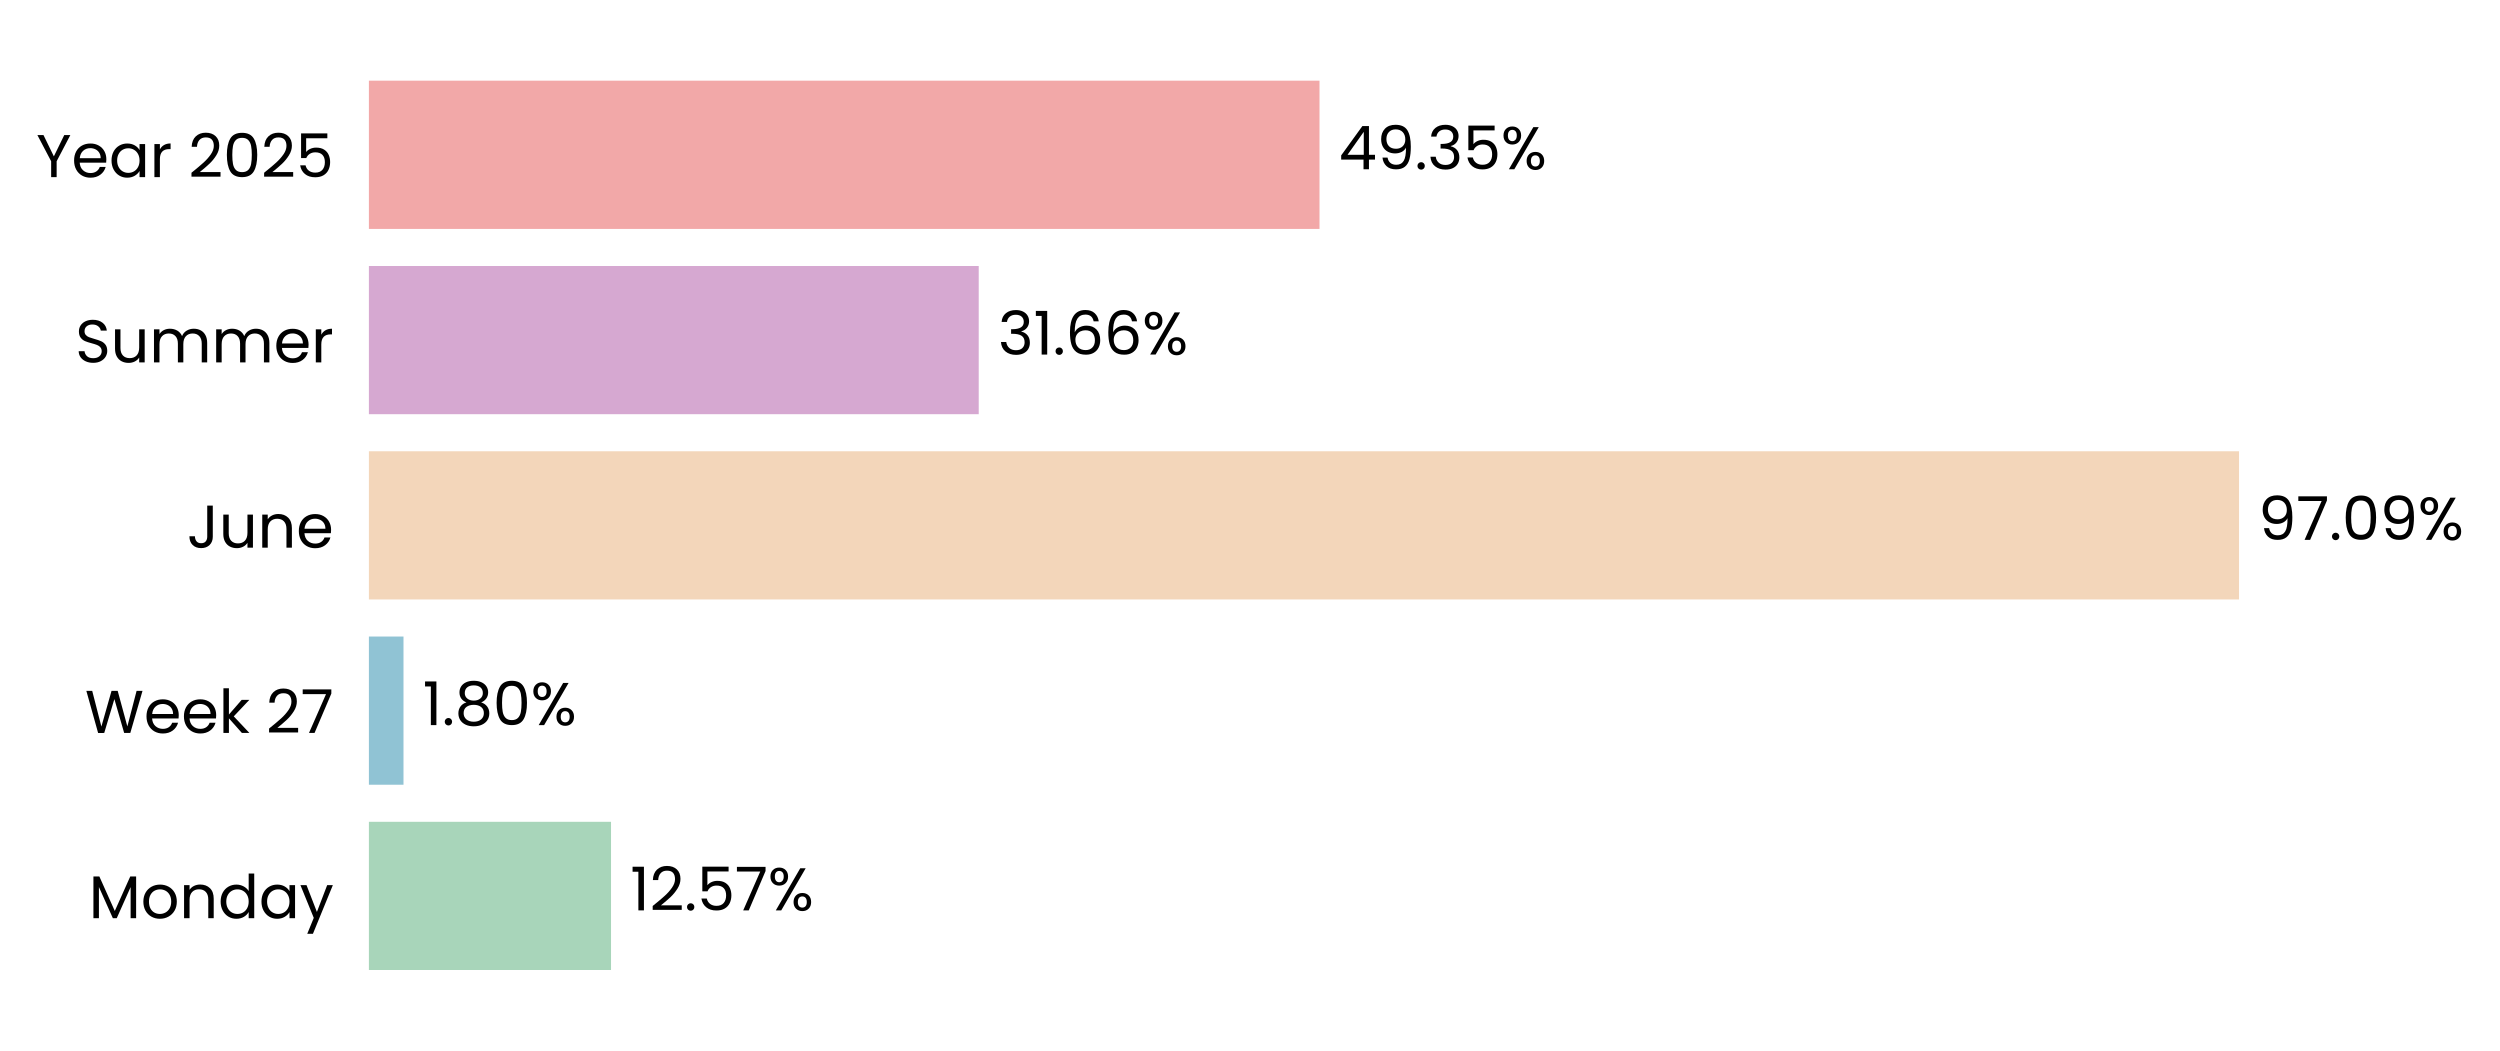
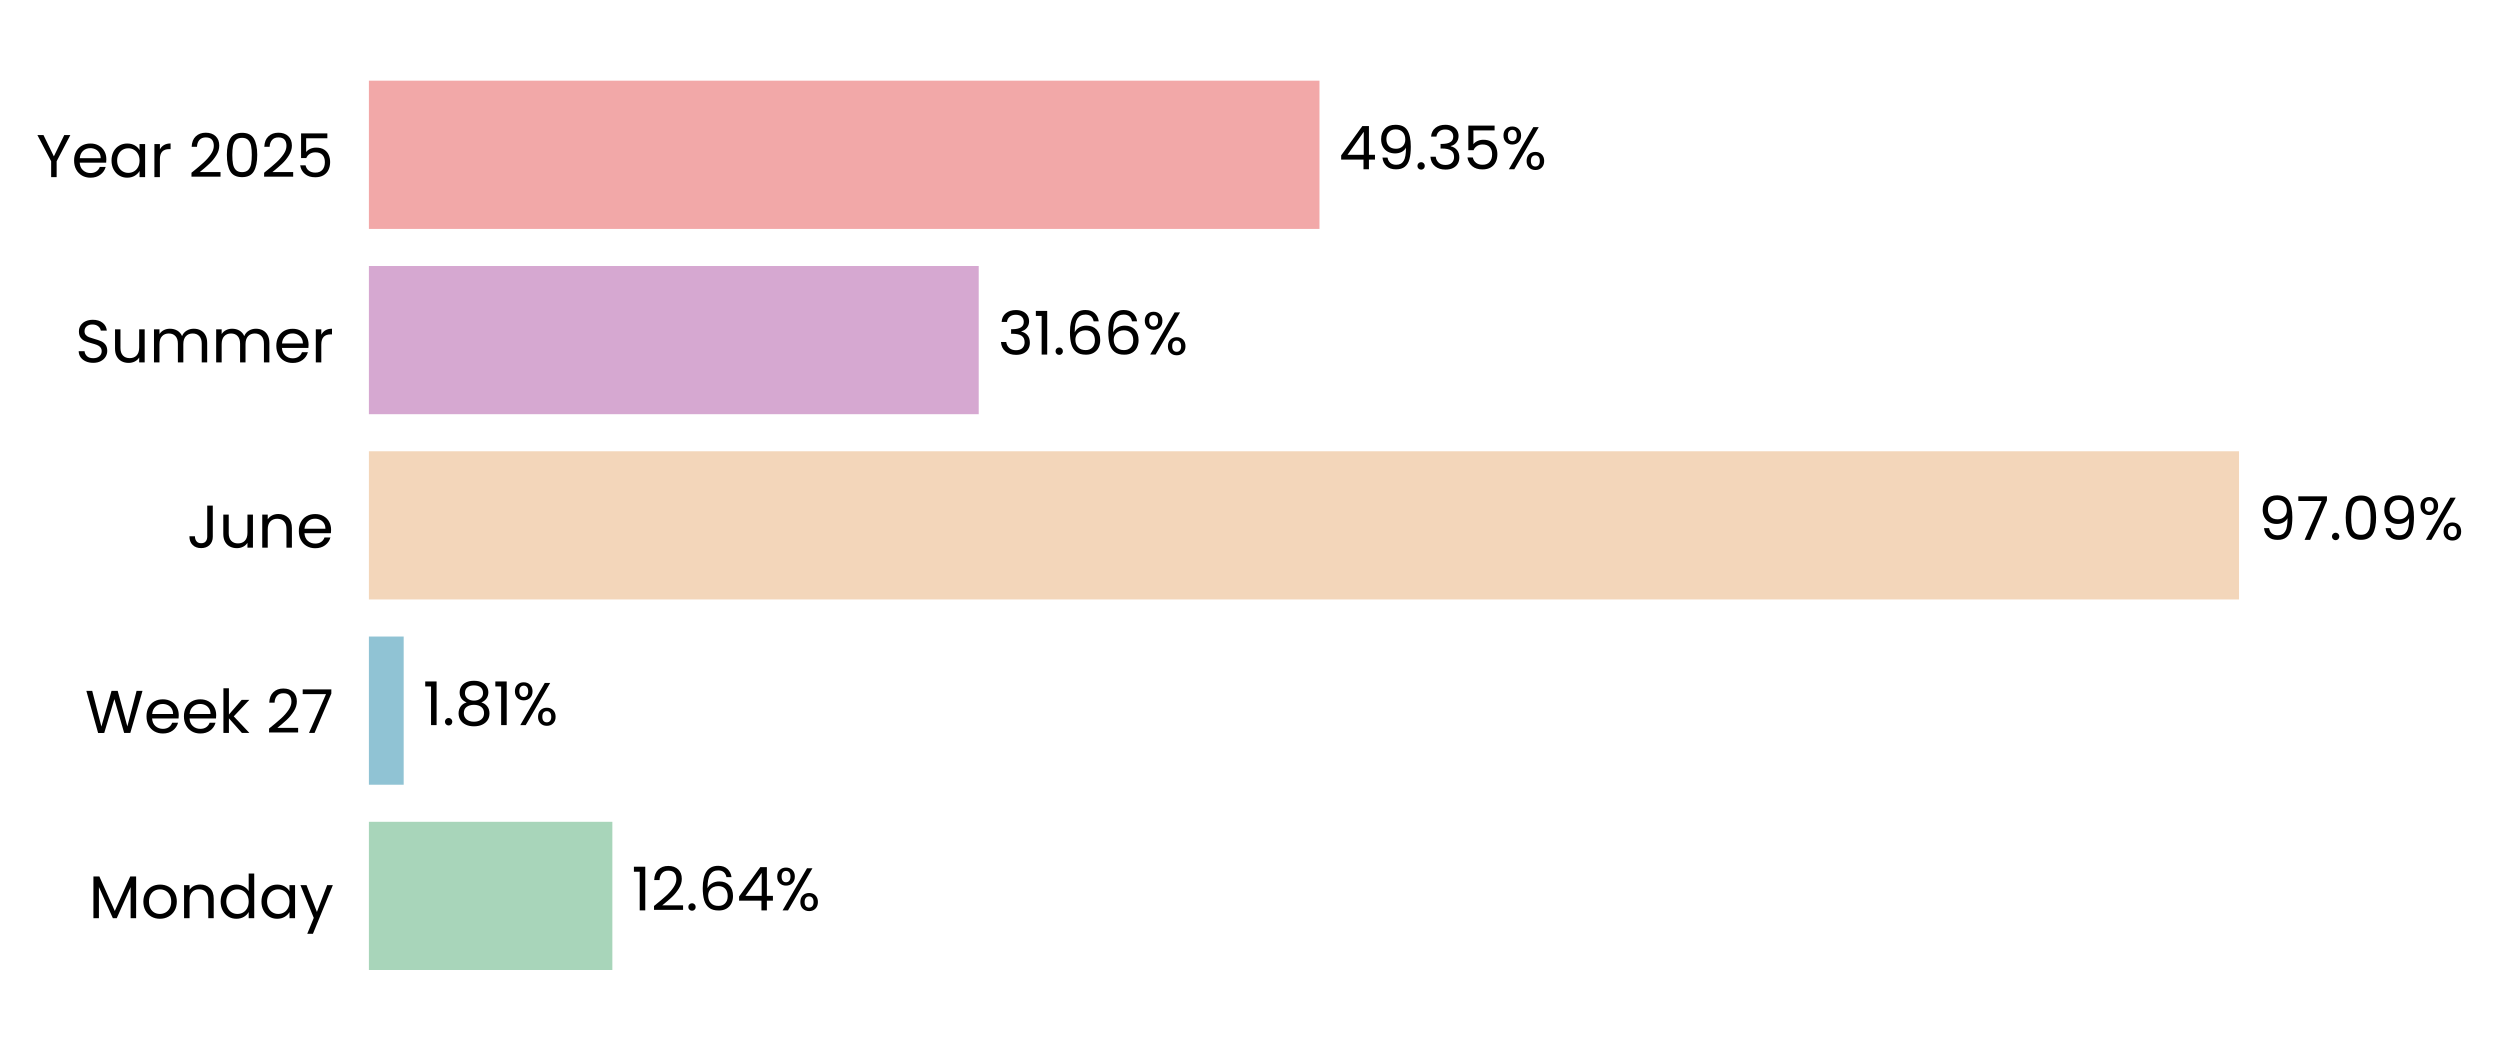
<svg xmlns="http://www.w3.org/2000/svg" xmlns:xlink="http://www.w3.org/1999/xlink" width="496.816pt" height="208.8pt" viewBox="0 0 496.816 208.8" version="1.1">
  <defs>
    <style type="text/css">*{stroke-linejoin: round; stroke-linecap: butt}</style>
  </defs>
  <g id="figure_1">
    <g id="patch_1">
      <path d="M 0 208.8  L 496.816 208.8  L 496.816 0  L 0 0  L 0 208.8  z " style="fill: none" />
    </g>
    <g id="axes_1">
      <g id="patch_2">
-         <path d="M 73.311 201.6  L 456.109 201.6  L 456.109 7.2  L 73.311 7.2  L 73.311 201.6  z " style="fill: none" />
+         <path d="M 73.311 201.6  L 456.1 201.6  L 456.1 7.2  L 73.311 7.2  L 73.311 201.6  z " style="fill: none" />
      </g>
      <g id="patch_3">
-         <path d="M 73.311 192.764  L 121.427 192.764  L 121.427 163.309  L 73.311 163.309  z " clip-path="url(#pbaf04ab1d1)" style="fill: #a8d5ba" />
+         <path d="M 73.311 192.764  L 121.691 192.764  L 121.691 163.309  L 73.311 163.309  z " clip-path="url(#pc1e6b5c05e)" style="fill: #a8d5ba" />
      </g>
      <g id="patch_4">
-         <path d="M 73.311 155.945  L 80.185 155.945  L 80.185 126.491  L 73.311 126.491  z " clip-path="url(#pbaf04ab1d1)" style="fill: #90c3d4" />
+         <path d="M 73.311 155.945  L 80.223 155.945  L 80.223 126.491  L 73.311 126.491  z " clip-path="url(#pc1e6b5c05e)" style="fill: #90c3d4" />
      </g>
      <g id="patch_5">
-         <path d="M 73.311 119.127  L 444.953 119.127  L 444.953 89.673  L 73.311 89.673  z " clip-path="url(#pbaf04ab1d1)" style="fill: #f3d6ba" />
+         <path d="M 73.311 119.127  L 444.953 119.127  L 444.953 89.673  L 73.311 89.673  z " clip-path="url(#pc1e6b5c05e)" style="fill: #f3d6ba" />
      </g>
      <g id="patch_6">
-         <path d="M 73.311 82.309  L 194.499 82.309  L 194.499 52.855  L 73.311 52.855  z " clip-path="url(#pbaf04ab1d1)" style="fill: #d6a8d1" />
+         <path d="M 73.311 82.309  L 194.499 82.309  L 194.499 52.855  L 73.311 52.855  z " clip-path="url(#pc1e6b5c05e)" style="fill: #d6a8d1" />
      </g>
      <g id="patch_7">
-         <path d="M 73.311 45.491  L 262.22 45.491  L 262.22 16.036  L 73.311 16.036  z " clip-path="url(#pbaf04ab1d1)" style="fill: #f2a8a8" />
+         <path d="M 73.311 45.491  L 262.216 45.491  L 262.216 16.036  L 73.311 16.036  z " clip-path="url(#pc1e6b5c05e)" style="fill: #f2a8a8" />
      </g>
      <g id="matplotlib.axis_1">
        <g id="ytick_1">
          <g id="text_1">
            <g transform="translate(17.64187 182.4764) scale(0.12 -0.12)">
              <defs>
                <path id="Poppins-Regular-4d" d="M 5018 4429  L 5018 0  L 4435 0  L 4435 3302  L 2963 0  L 2554 0  L 1075 3309  L 1075 0  L 493 0  L 493 4429  L 1120 4429  L 2758 768  L 4397 4429  L 5018 4429  z " transform="scale(0.015625)" />
                <path id="Poppins-Regular-6f" d="M 2022 -58  Q 1530 -58 1130 166  Q 730 390 502 803  Q 275 1216 275 1760  Q 275 2298 508 2710  Q 742 3123 1145 3344  Q 1549 3565 2048 3565  Q 2547 3565 2950 3344  Q 3354 3123 3587 2713  Q 3821 2304 3821 1760  Q 3821 1216 3581 803  Q 3341 390 2931 166  Q 2522 -58 2022 -58  z M 2022 454  Q 2336 454 2611 601  Q 2886 749 3056 1043  Q 3226 1338 3226 1760  Q 3226 2182 3059 2476  Q 2893 2771 2624 2915  Q 2355 3059 2042 3059  Q 1722 3059 1456 2915  Q 1190 2771 1030 2476  Q 870 2182 870 1760  Q 870 1331 1027 1036  Q 1184 742 1446 598  Q 1709 454 2022 454  z " transform="scale(0.015625)" />
                <path id="Poppins-Regular-6e" d="M 2202 3571  Q 2842 3571 3238 3184  Q 3635 2797 3635 2067  L 3635 0  L 3059 0  L 3059 1984  Q 3059 2509 2796 2787  Q 2534 3066 2080 3066  Q 1619 3066 1347 2778  Q 1075 2490 1075 1939  L 1075 0  L 493 0  L 493 3507  L 1075 3507  L 1075 3008  Q 1248 3277 1545 3424  Q 1843 3571 2202 3571  z " transform="scale(0.015625)" />
                <path id="Poppins-Regular-64" d="M 275 1766  Q 275 2304 492 2710  Q 710 3117 1091 3341  Q 1472 3565 1946 3565  Q 2355 3565 2707 3376  Q 3059 3187 3245 2880  L 3245 4736  L 3834 4736  L 3834 0  L 3245 0  L 3245 659  Q 3072 346 2733 144  Q 2394 -58 1939 -58  Q 1472 -58 1091 172  Q 710 403 492 819  Q 275 1235 275 1766  z M 3245 1760  Q 3245 2157 3085 2451  Q 2925 2746 2653 2902  Q 2381 3059 2054 3059  Q 1728 3059 1459 2905  Q 1190 2752 1030 2457  Q 870 2163 870 1766  Q 870 1363 1030 1065  Q 1190 768 1459 611  Q 1728 454 2054 454  Q 2381 454 2653 611  Q 2925 768 3085 1065  Q 3245 1363 3245 1760  z " transform="scale(0.015625)" />
                <path id="Poppins-Regular-61" d="M 275 1766  Q 275 2304 492 2710  Q 710 3117 1091 3341  Q 1472 3565 1939 3565  Q 2400 3565 2739 3366  Q 3078 3168 3245 2867  L 3245 3507  L 3834 3507  L 3834 0  L 3245 0  L 3245 653  Q 3072 346 2729 144  Q 2387 -58 1933 -58  Q 1466 -58 1088 172  Q 710 403 492 819  Q 275 1235 275 1766  z M 3245 1760  Q 3245 2157 3085 2451  Q 2925 2746 2653 2902  Q 2381 3059 2054 3059  Q 1728 3059 1459 2905  Q 1190 2752 1030 2457  Q 870 2163 870 1766  Q 870 1363 1030 1065  Q 1190 768 1459 611  Q 1728 454 2054 454  Q 2381 454 2653 611  Q 2925 768 3085 1065  Q 3245 1363 3245 1760  z " transform="scale(0.015625)" />
                <path id="Poppins-Regular-79" d="M 3514 3507  L 1402 -1651  L 800 -1651  L 1491 38  L 77 3507  L 723 3507  L 1824 666  L 2912 3507  L 3514 3507  z " transform="scale(0.015625)" />
              </defs>
              <use xlink:href="#Poppins-Regular-4d" />
              <use xlink:href="#Poppins-Regular-6f" transform="translate(86.09999 0)" />
              <use xlink:href="#Poppins-Regular-6e" transform="translate(150.1 0)" />
              <use xlink:href="#Poppins-Regular-64" transform="translate(214.1 0)" />
              <use xlink:href="#Poppins-Regular-61" transform="translate(281.7 0)" />
              <use xlink:href="#Poppins-Regular-79" transform="translate(349.2999 0)" />
            </g>
          </g>
        </g>
        <g id="ytick_2">
          <g id="text_2">
            <g transform="translate(16.88437 145.6582) scale(0.12 -0.12)">
              <defs>
                <path id="Poppins-Regular-57" d="M 6099 4461  L 4806 0  L 4154 0  L 3117 3590  L 2042 0  L 1395 -6  L 147 4461  L 768 4461  L 1741 678  L 2816 4461  L 3469 4461  L 4493 691  L 5472 4461  L 6099 4461  z " transform="scale(0.015625)" />
                <path id="Poppins-Regular-65" d="M 3693 1888  Q 3693 1722 3674 1536  L 870 1536  Q 902 1018 1225 726  Q 1549 435 2010 435  Q 2387 435 2640 611  Q 2893 787 2995 1082  L 3622 1082  Q 3482 576 3059 259  Q 2637 -58 2010 -58  Q 1510 -58 1116 166  Q 723 390 499 803  Q 275 1216 275 1760  Q 275 2304 492 2713  Q 710 3123 1104 3344  Q 1498 3565 2010 3565  Q 2509 3565 2893 3347  Q 3277 3130 3485 2749  Q 3693 2368 3693 1888  z M 3091 2010  Q 3091 2342 2944 2582  Q 2797 2822 2544 2947  Q 2291 3072 1984 3072  Q 1542 3072 1232 2790  Q 922 2509 877 2010  L 3091 2010  z " transform="scale(0.015625)" />
                <path id="Poppins-Regular-6b" d="M 2451 0  L 1075 1549  L 1075 0  L 493 0  L 493 4736  L 1075 4736  L 1075 1952  L 2426 3507  L 3238 3507  L 1587 1760  L 3245 0  L 2451 0  z " transform="scale(0.015625)" />
                <path id="Poppins-Regular-20" transform="scale(0.015625)" />
                <path id="Poppins-Regular-32" d="M 326 467  Q 1139 1120 1600 1539  Q 2061 1958 2377 2416  Q 2694 2874 2694 3315  Q 2694 3731 2492 3971  Q 2291 4211 1843 4211  Q 1408 4211 1168 3939  Q 928 3667 909 3213  L 346 3213  Q 371 3930 780 4320  Q 1190 4710 1837 4710  Q 2496 4710 2883 4345  Q 3270 3981 3270 3341  Q 3270 2810 2953 2307  Q 2637 1805 2233 1424  Q 1830 1043 1203 538  L 3405 538  L 3405 51  L 326 51  L 326 467  z " transform="scale(0.015625)" />
                <path id="Poppins-Regular-37" d="M 3245 4173  L 1466 0  L 877 0  L 2682 4115  L 211 4115  L 211 4614  L 3245 4614  L 3245 4173  z " transform="scale(0.015625)" />
              </defs>
              <use xlink:href="#Poppins-Regular-57" />
              <use xlink:href="#Poppins-Regular-65" transform="translate(97.59999 0)" />
              <use xlink:href="#Poppins-Regular-65" transform="translate(159.6 0)" />
              <use xlink:href="#Poppins-Regular-6b" transform="translate(221.6 0)" />
              <use xlink:href="#Poppins-Regular-20" transform="translate(273.0999 0)" />
              <use xlink:href="#Poppins-Regular-32" transform="translate(299.7999 0)" />
              <use xlink:href="#Poppins-Regular-37" transform="translate(357.2999 0)" />
            </g>
          </g>
        </g>
        <g id="ytick_3">
          <g id="text_3">
            <g transform="translate(37.15125 108.84) scale(0.12 -0.12)">
              <defs>
                <path id="Poppins-Regular-4a" d="M 2739 4461  L 2739 1165  Q 2739 614 2400 284  Q 2061 -45 1504 -45  Q 941 -45 601 291  Q 262 627 262 1210  L 845 1210  Q 851 883 1014 678  Q 1178 474 1504 474  Q 1830 474 1990 669  Q 2150 864 2150 1165  L 2150 4461  L 2739 4461  z " transform="scale(0.015625)" />
                <path id="Poppins-Regular-75" d="M 3603 3507  L 3603 0  L 3021 0  L 3021 518  Q 2854 250 2556 99  Q 2259 -51 1901 -51  Q 1491 -51 1164 118  Q 838 288 649 627  Q 461 966 461 1453  L 461 3507  L 1037 3507  L 1037 1530  Q 1037 1011 1299 732  Q 1562 454 2016 454  Q 2483 454 2752 742  Q 3021 1030 3021 1581  L 3021 3507  L 3603 3507  z " transform="scale(0.015625)" />
              </defs>
              <use xlink:href="#Poppins-Regular-4a" />
              <use xlink:href="#Poppins-Regular-75" transform="translate(52.99999 0)" />
              <use xlink:href="#Poppins-Regular-6e" transform="translate(117 0)" />
              <use xlink:href="#Poppins-Regular-65" transform="translate(181 0)" />
            </g>
          </g>
        </g>
        <g id="ytick_4">
          <g id="text_4">
            <g transform="translate(14.95125 72.02182) scale(0.12 -0.12)">
              <defs>
                <path id="Poppins-Regular-53" d="M 1907 -45  Q 1466 -45 1117 112  Q 768 269 569 547  Q 371 826 365 1190  L 986 1190  Q 1018 877 1245 662  Q 1472 448 1907 448  Q 2323 448 2563 656  Q 2803 864 2803 1190  Q 2803 1446 2662 1606  Q 2522 1766 2310 1849  Q 2099 1933 1741 2029  Q 1299 2144 1033 2259  Q 768 2374 579 2620  Q 390 2867 390 3283  Q 390 3648 576 3929  Q 762 4211 1098 4364  Q 1434 4518 1869 4518  Q 2496 4518 2896 4204  Q 3296 3891 3347 3373  L 2707 3373  Q 2675 3629 2438 3824  Q 2202 4019 1811 4019  Q 1446 4019 1216 3830  Q 986 3642 986 3302  Q 986 3059 1123 2905  Q 1261 2752 1462 2672  Q 1664 2592 2029 2490  Q 2470 2368 2739 2249  Q 3008 2131 3200 1884  Q 3392 1638 3392 1216  Q 3392 890 3219 602  Q 3046 314 2707 134  Q 2368 -45 1907 -45  z " transform="scale(0.015625)" />
                <path id="Poppins-Regular-6d" d="M 4710 3571  Q 5120 3571 5440 3401  Q 5760 3232 5945 2893  Q 6131 2554 6131 2067  L 6131 0  L 5555 0  L 5555 1984  Q 5555 2509 5296 2787  Q 5037 3066 4595 3066  Q 4141 3066 3872 2774  Q 3603 2483 3603 1933  L 3603 0  L 3027 0  L 3027 1984  Q 3027 2509 2768 2787  Q 2509 3066 2067 3066  Q 1613 3066 1344 2774  Q 1075 2483 1075 1933  L 1075 0  L 493 0  L 493 3507  L 1075 3507  L 1075 3002  Q 1248 3277 1539 3424  Q 1830 3571 2182 3571  Q 2624 3571 2963 3372  Q 3302 3174 3469 2790  Q 3616 3162 3955 3366  Q 4294 3571 4710 3571  z " transform="scale(0.015625)" />
                <path id="Poppins-Regular-72" d="M 1075 2938  Q 1229 3238 1513 3404  Q 1798 3571 2208 3571  L 2208 2970  L 2054 2970  Q 1075 2970 1075 1907  L 1075 0  L 493 0  L 493 3507  L 1075 3507  L 1075 2938  z " transform="scale(0.015625)" />
              </defs>
              <use xlink:href="#Poppins-Regular-53" />
              <use xlink:href="#Poppins-Regular-75" transform="translate(58.7 0)" />
              <use xlink:href="#Poppins-Regular-6d" transform="translate(122.7 0)" />
              <use xlink:href="#Poppins-Regular-6d" transform="translate(225.7 0)" />
              <use xlink:href="#Poppins-Regular-65" transform="translate(328.7 0)" />
              <use xlink:href="#Poppins-Regular-72" transform="translate(390.6999 0)" />
            </g>
          </g>
        </g>
        <g id="ytick_5">
          <g id="text_5">
            <g transform="translate(7.2 35.20364) scale(0.12 -0.12)">
              <defs>
                <path id="Poppins-Regular-59" d="M 3616 4461  L 2163 1683  L 2163 0  L 1581 0  L 1581 1683  L 122 4461  L 768 4461  L 1869 2202  L 2970 4461  L 3616 4461  z " transform="scale(0.015625)" />
                <path id="Poppins-Regular-30" d="M 397 2362  Q 397 3462 755 4080  Q 1114 4698 2010 4698  Q 2899 4698 3257 4080  Q 3616 3462 3616 2362  Q 3616 1242 3257 621  Q 2899 0 2010 0  Q 1114 0 755 621  Q 397 1242 397 2362  z M 3040 2362  Q 3040 2918 2966 3305  Q 2893 3693 2665 3929  Q 2438 4166 2010 4166  Q 1574 4166 1347 3929  Q 1120 3693 1046 3305  Q 973 2918 973 2362  Q 973 1786 1046 1395  Q 1120 1005 1347 768  Q 1574 531 2010 531  Q 2438 531 2665 768  Q 2893 1005 2966 1395  Q 3040 1786 3040 2362  z " transform="scale(0.015625)" />
                <path id="Poppins-Regular-35" d="M 3347 4122  L 1101 4122  L 1101 2662  Q 1248 2867 1536 2998  Q 1824 3130 2157 3130  Q 2688 3130 3021 2909  Q 3354 2688 3498 2339  Q 3642 1990 3642 1600  Q 3642 1139 3469 774  Q 3296 410 2941 198  Q 2586 -13 2061 -13  Q 1389 -13 973 332  Q 557 678 467 1254  L 1037 1254  Q 1120 890 1389 685  Q 1658 480 2067 480  Q 2573 480 2829 784  Q 3085 1088 3085 1587  Q 3085 2086 2829 2358  Q 2573 2630 2074 2630  Q 1734 2630 1481 2467  Q 1229 2304 1114 2022  L 563 2022  L 563 4634  L 3347 4634  L 3347 4122  z " transform="scale(0.015625)" />
              </defs>
              <use xlink:href="#Poppins-Regular-59" />
              <use xlink:href="#Poppins-Regular-65" transform="translate(58.39999 0)" />
              <use xlink:href="#Poppins-Regular-61" transform="translate(120.4 0)" />
              <use xlink:href="#Poppins-Regular-72" transform="translate(188 0)" />
              <use xlink:href="#Poppins-Regular-20" transform="translate(225.3 0)" />
              <use xlink:href="#Poppins-Regular-32" transform="translate(252 0)" />
              <use xlink:href="#Poppins-Regular-30" transform="translate(309.4999 0)" />
              <use xlink:href="#Poppins-Regular-32" transform="translate(372.2999 0)" />
              <use xlink:href="#Poppins-Regular-35" transform="translate(429.7999 0)" />
            </g>
          </g>
        </g>
      </g>
      <g id="text_6">
-         <g transform="translate(125.2547 180.9164) scale(0.12 -0.12)">
+         <g transform="translate(125.5193 180.9164) scale(0.12 -0.12)">
          <defs>
            <path id="Poppins-Regular-31" d="M 243 4096  L 243 4627  L 1446 4627  L 1446 0  L 858 0  L 858 4096  L 243 4096  z " transform="scale(0.015625)" />
            <path id="Poppins-Regular-2e" d="M 678 -38  Q 512 -38 397 77  Q 282 192 282 358  Q 282 525 397 640  Q 512 755 678 755  Q 838 755 950 640  Q 1062 525 1062 358  Q 1062 192 950 77  Q 838 -38 678 -38  z " transform="scale(0.015625)" />
+             <path id="Poppins-Regular-36" d="M 2976 3526  Q 2835 4237 2099 4237  Q 1530 4237 1248 3798  Q 966 3360 973 2355  Q 1120 2688 1462 2877  Q 1805 3066 2227 3066  Q 2886 3066 3280 2656  Q 3674 2246 3674 1523  Q 3674 1088 3504 742  Q 3334 397 2992 192  Q 2650 -13 2163 -13  Q 1504 -13 1133 281  Q 762 576 614 1094  Q 467 1613 467 2374  Q 467 4723 2106 4723  Q 2733 4723 3091 4384  Q 3450 4045 3514 3526  L 2976 3526  z M 2106 2573  Q 1830 2573 1587 2461  Q 1344 2349 1193 2121  Q 1043 1894 1043 1568  Q 1043 1082 1324 778  Q 1606 474 2131 474  Q 2579 474 2844 752  Q 3110 1030 3110 1504  Q 3110 2003 2854 2288  Q 2598 2573 2106 2573  z " transform="scale(0.015625)" />
+             <path id="Poppins-Regular-34" d="M 256 1030  L 256 1472  L 2502 4582  L 3200 4582  L 3200 1536  L 3840 1536  L 3840 1030  L 3200 1030  L 3200 0  L 2624 0  L 2624 1030  L 256 1030  z M 2650 3974  L 928 1536  L 2650 1536  L 2650 3974  z " transform="scale(0.015625)" />
            <path id="Poppins-Regular-25" d="M 269 3584  Q 269 4019 531 4278  Q 794 4538 1203 4538  Q 1613 4538 1875 4278  Q 2138 4019 2138 3584  Q 2138 3142 1875 2883  Q 1613 2624 1203 2624  Q 794 2624 531 2883  Q 269 3142 269 3584  z M 4006 4467  L 1414 0  L 838 0  L 3430 4467  L 4006 4467  z M 1203 4179  Q 986 4179 861 4028  Q 736 3878 736 3584  Q 736 3290 861 3136  Q 986 2982 1203 2982  Q 1421 2982 1549 3139  Q 1677 3296 1677 3584  Q 1677 3878 1549 4028  Q 1421 4179 1203 4179  z M 2720 883  Q 2720 1325 2982 1584  Q 3245 1843 3654 1843  Q 4064 1843 4323 1584  Q 4582 1325 4582 883  Q 4582 448 4323 185  Q 4064 -77 3654 -77  Q 3245 -77 2982 182  Q 2720 442 2720 883  z M 3648 1478  Q 3430 1478 3302 1328  Q 3174 1178 3174 883  Q 3174 595 3302 444  Q 3430 294 3648 294  Q 3866 294 3994 444  Q 4122 595 4122 883  Q 4122 1178 3994 1328  Q 3866 1478 3648 1478  z " transform="scale(0.015625)" />
          </defs>
          <use xlink:href="#Poppins-Regular-31" />
          <use xlink:href="#Poppins-Regular-32" transform="translate(31.99998 0)" />
          <use xlink:href="#Poppins-Regular-2e" transform="translate(89.49997 0)" />
-           <use xlink:href="#Poppins-Regular-35" transform="translate(110.5 0)" />
-           <use xlink:href="#Poppins-Regular-37" transform="translate(173.2999 0)" />
-           <use xlink:href="#Poppins-Regular-25" transform="translate(227.8999 0)" />
+           <use xlink:href="#Poppins-Regular-36" transform="translate(110.5 0)" />
+           <use xlink:href="#Poppins-Regular-34" transform="translate(173.9999 0)" />
+           <use xlink:href="#Poppins-Regular-25" transform="translate(236.8999 0)" />
        </g>
      </g>
      <g id="text_7">
-         <g transform="translate(84.01287 144.0982) scale(0.12 -0.12)">
+         <g transform="translate(84.05059 144.0982) scale(0.12 -0.12)">
          <defs>
            <path id="Poppins-Regular-38" d="M 1242 2406  Q 883 2547 691 2816  Q 499 3085 499 3469  Q 499 3814 672 4092  Q 845 4371 1187 4534  Q 1530 4698 2016 4698  Q 2502 4698 2844 4534  Q 3187 4371 3363 4092  Q 3539 3814 3539 3469  Q 3539 3098 3340 2819  Q 3142 2541 2797 2406  Q 3194 2285 3427 1981  Q 3661 1677 3661 1248  Q 3661 832 3456 521  Q 3251 211 2876 41  Q 2502 -128 2016 -128  Q 1530 -128 1162 41  Q 794 211 589 521  Q 384 832 384 1248  Q 384 1677 614 1984  Q 845 2291 1242 2406  z M 2976 3398  Q 2976 3789 2720 4000  Q 2464 4211 2016 4211  Q 1574 4211 1318 4000  Q 1062 3789 1062 3392  Q 1062 3034 1328 2816  Q 1594 2598 2016 2598  Q 2445 2598 2710 2819  Q 2976 3040 2976 3398  z M 2016 2150  Q 1542 2150 1241 1929  Q 941 1709 941 1267  Q 941 858 1232 608  Q 1523 358 2016 358  Q 2509 358 2797 608  Q 3085 858 3085 1267  Q 3085 1696 2790 1923  Q 2496 2150 2016 2150  z " transform="scale(0.015625)" />
          </defs>
          <use xlink:href="#Poppins-Regular-31" />
          <use xlink:href="#Poppins-Regular-2e" transform="translate(31.99998 0)" />
          <use xlink:href="#Poppins-Regular-38" transform="translate(52.99997 0)" />
-           <use xlink:href="#Poppins-Regular-30" transform="translate(116.1 0)" />
-           <use xlink:href="#Poppins-Regular-25" transform="translate(178.8999 0)" />
+           <use xlink:href="#Poppins-Regular-31" transform="translate(116.1 0)" />
+           <use xlink:href="#Poppins-Regular-25" transform="translate(148.0999 0)" />
        </g>
      </g>
      <g id="text_8">
        <g transform="translate(448.7806 107.28) scale(0.12 -0.12)">
          <defs>
            <path id="Poppins-Regular-39" d="M 1146 1242  Q 1210 877 1443 678  Q 1677 480 2074 480  Q 2605 480 2857 896  Q 3110 1312 3098 2298  Q 2963 2010 2649 1846  Q 2336 1683 1952 1683  Q 1523 1683 1187 1859  Q 851 2035 659 2374  Q 467 2714 467 3194  Q 467 3878 864 4297  Q 1261 4717 1990 4717  Q 2886 4717 3248 4134  Q 3610 3552 3610 2400  Q 3610 1594 3466 1069  Q 3322 544 2979 269  Q 2637 -6 2042 -6  Q 1389 -6 1024 346  Q 659 698 608 1242  L 1146 1242  z M 2048 2176  Q 2477 2176 2752 2441  Q 3027 2707 3027 3162  Q 3027 3642 2758 3936  Q 2490 4230 2003 4230  Q 1555 4230 1289 3948  Q 1024 3667 1024 3206  Q 1024 2739 1286 2457  Q 1549 2176 2048 2176  z " transform="scale(0.015625)" />
          </defs>
          <use xlink:href="#Poppins-Regular-39" />
          <use xlink:href="#Poppins-Regular-37" transform="translate(62.99999 0)" />
          <use xlink:href="#Poppins-Regular-2e" transform="translate(117.6 0)" />
          <use xlink:href="#Poppins-Regular-30" transform="translate(138.6 0)" />
          <use xlink:href="#Poppins-Regular-39" transform="translate(201.3999 0)" />
          <use xlink:href="#Poppins-Regular-25" transform="translate(264.3999 0)" />
        </g>
      </g>
      <g id="text_9">
        <g transform="translate(198.3266 70.46182) scale(0.12 -0.12)">
          <defs>
            <path id="Poppins-Regular-33" d="M 384 3462  Q 429 4051 838 4384  Q 1248 4717 1901 4717  Q 2336 4717 2653 4560  Q 2970 4403 3133 4134  Q 3296 3866 3296 3526  Q 3296 3130 3069 2842  Q 2842 2554 2477 2470  L 2477 2438  Q 2893 2336 3136 2035  Q 3379 1734 3379 1248  Q 3379 883 3212 592  Q 3046 301 2713 134  Q 2381 -32 1914 -32  Q 1235 -32 800 323  Q 365 678 314 1331  L 877 1331  Q 922 947 1190 704  Q 1459 461 1907 461  Q 2355 461 2588 694  Q 2822 928 2822 1299  Q 2822 1779 2502 1990  Q 2182 2202 1536 2202  L 1389 2202  L 1389 2688  L 1542 2688  Q 2131 2694 2432 2883  Q 2733 3072 2733 3469  Q 2733 3808 2512 4013  Q 2291 4218 1882 4218  Q 1485 4218 1241 4013  Q 998 3808 954 3462  L 384 3462  z " transform="scale(0.015625)" />
-             <path id="Poppins-Regular-36" d="M 2976 3526  Q 2835 4237 2099 4237  Q 1530 4237 1248 3798  Q 966 3360 973 2355  Q 1120 2688 1462 2877  Q 1805 3066 2227 3066  Q 2886 3066 3280 2656  Q 3674 2246 3674 1523  Q 3674 1088 3504 742  Q 3334 397 2992 192  Q 2650 -13 2163 -13  Q 1504 -13 1133 281  Q 762 576 614 1094  Q 467 1613 467 2374  Q 467 4723 2106 4723  Q 2733 4723 3091 4384  Q 3450 4045 3514 3526  L 2976 3526  z M 2106 2573  Q 1830 2573 1587 2461  Q 1344 2349 1193 2121  Q 1043 1894 1043 1568  Q 1043 1082 1324 778  Q 1606 474 2131 474  Q 2579 474 2844 752  Q 3110 1030 3110 1504  Q 3110 2003 2854 2288  Q 2598 2573 2106 2573  z " transform="scale(0.015625)" />
          </defs>
          <use xlink:href="#Poppins-Regular-33" />
          <use xlink:href="#Poppins-Regular-31" transform="translate(58.89999 0)" />
          <use xlink:href="#Poppins-Regular-2e" transform="translate(90.89998 0)" />
          <use xlink:href="#Poppins-Regular-36" transform="translate(111.9 0)" />
          <use xlink:href="#Poppins-Regular-36" transform="translate(175.3999 0)" />
          <use xlink:href="#Poppins-Regular-25" transform="translate(238.8999 0)" />
        </g>
      </g>
      <g id="text_10">
-         <g transform="translate(266.0479 33.64364) scale(0.12 -0.12)">
-           <defs>
-             <path id="Poppins-Regular-34" d="M 256 1030  L 256 1472  L 2502 4582  L 3200 4582  L 3200 1536  L 3840 1536  L 3840 1030  L 3200 1030  L 3200 0  L 2624 0  L 2624 1030  L 256 1030  z M 2650 3974  L 928 1536  L 2650 1536  L 2650 3974  z " transform="scale(0.015625)" />
-           </defs>
+         <g transform="translate(266.0441 33.64364) scale(0.12 -0.12)">
          <use xlink:href="#Poppins-Regular-34" />
          <use xlink:href="#Poppins-Regular-39" transform="translate(62.89999 0)" />
          <use xlink:href="#Poppins-Regular-2e" transform="translate(125.9 0)" />
          <use xlink:href="#Poppins-Regular-33" transform="translate(146.9 0)" />
          <use xlink:href="#Poppins-Regular-35" transform="translate(205.8 0)" />
          <use xlink:href="#Poppins-Regular-25" transform="translate(268.5999 0)" />
        </g>
      </g>
    </g>
  </g>
  <defs>
-     <clipPath id="pbaf04ab1d1">
-       <rect x="73.311" y="7.2" width="382.797" height="194.4" />
+     <clipPath id="pc1e6b5c05e">
+       <rect x="73.311" y="7.2" width="382.788" height="194.4" />
    </clipPath>
  </defs>
</svg>
